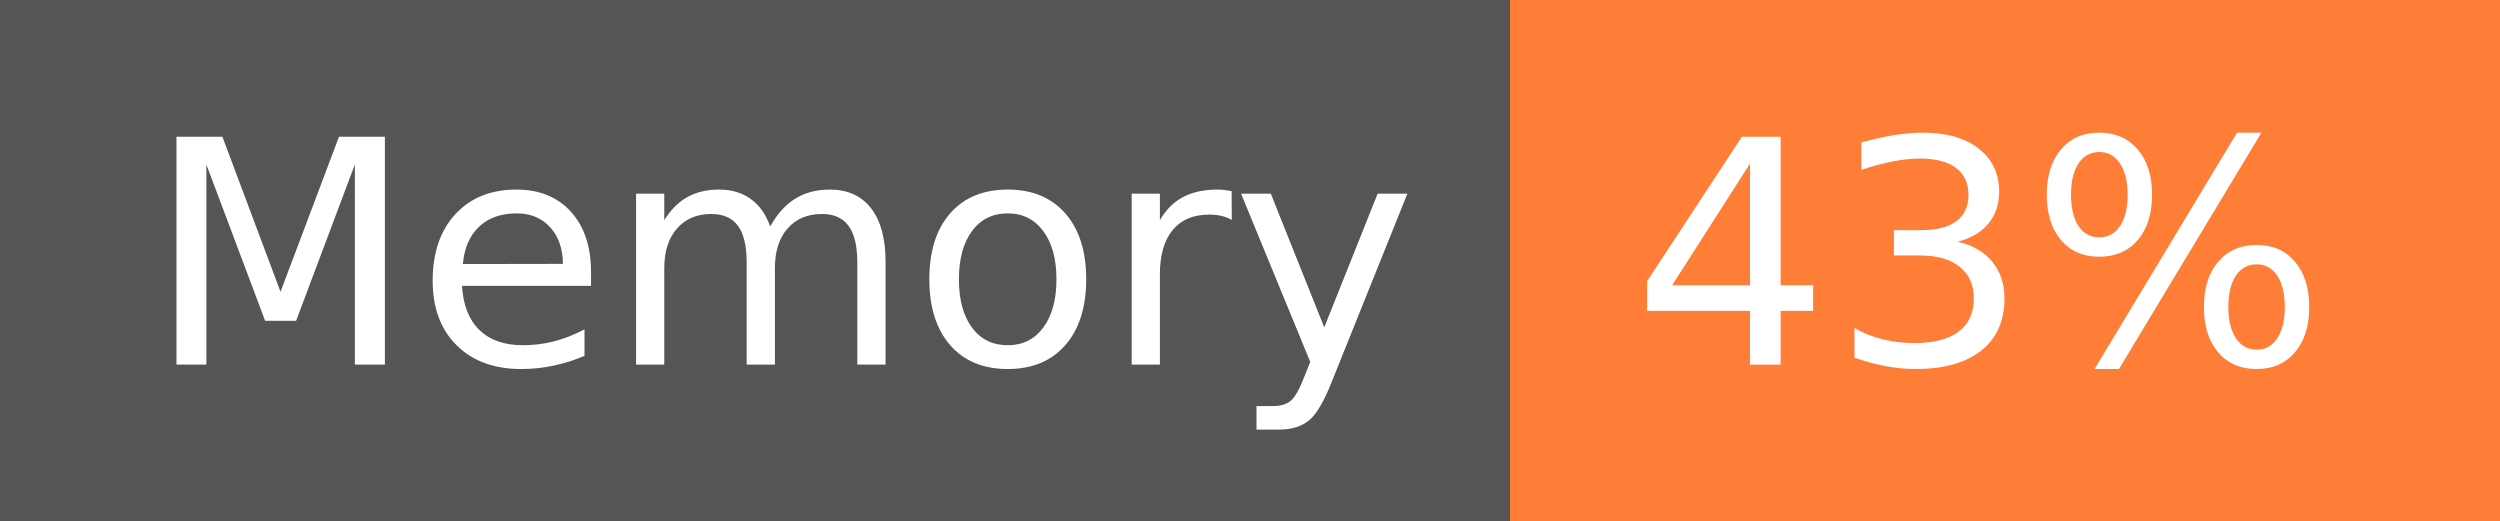
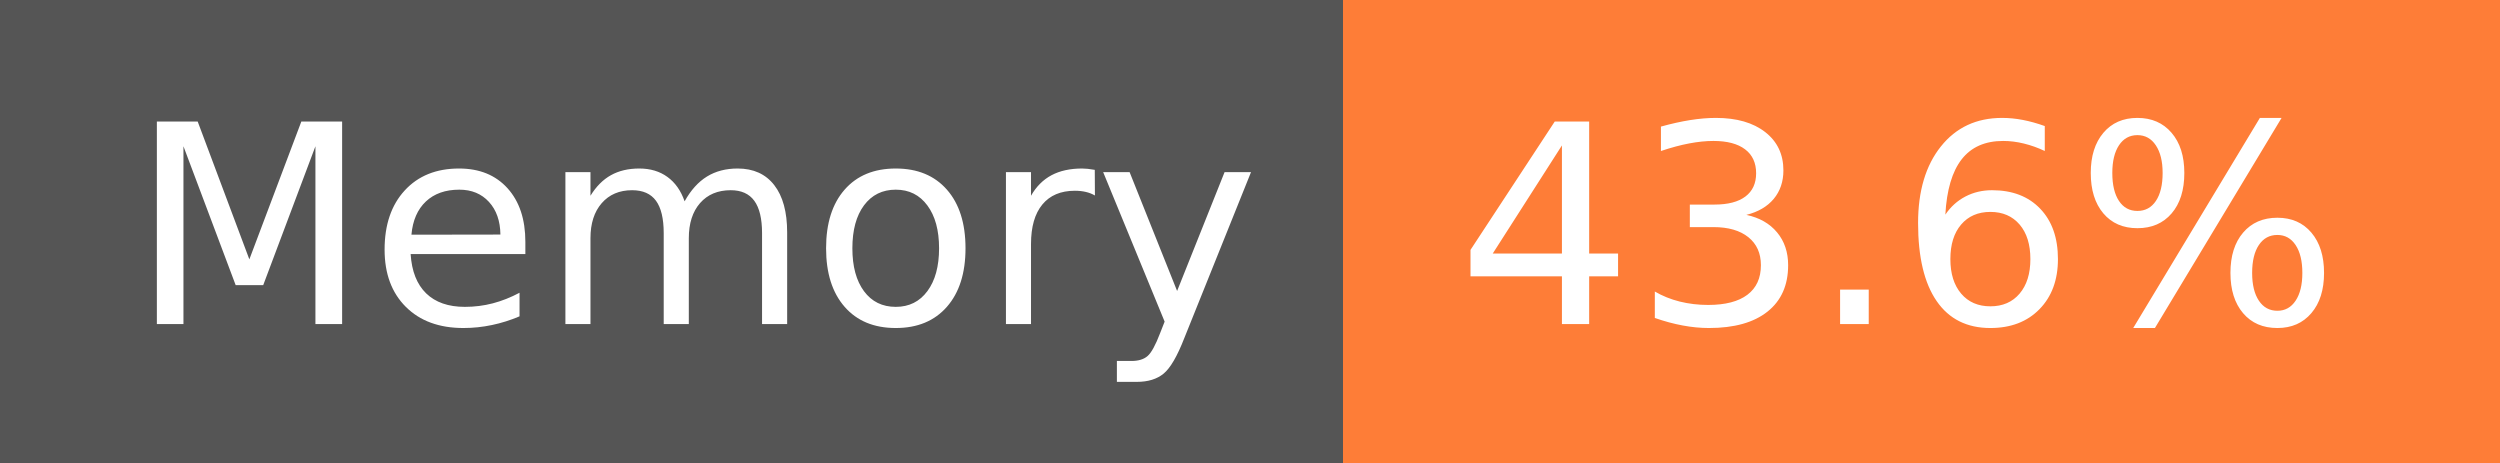
- <svg xmlns="http://www.w3.org/2000/svg" width="96" height="20" role="img" aria-label="Memory: 43%">
+ <svg xmlns="http://www.w3.org/2000/svg" width="108" height="20" role="img" aria-label="Memory: 43.6%">
  <g shape-rendering="crispEdges">
    <rect width="58" height="20" fill="#555" />
-     <rect x="58" width="38" height="20" fill="#fe7d37" />
+     <rect x="58" width="50" height="20" fill="#fe7d37" />
  </g>
  <g fill="#fff" text-anchor="middle" font-family="Verdana,Geneva,DejaVu Sans,sans-serif" text-rendering="geometricPrecision" font-size="120">
    <text x="300" y="140" transform="scale(.1)" fill="#fff" textLength="466">Memory</text>
-     <text x="760" y="140" transform="scale(.1)" fill="#fff" textLength="276">43%</text>
+     <text x="820" y="140" transform="scale(.1)" fill="#fff" textLength="390">43.6%</text>
  </g>
</svg>
